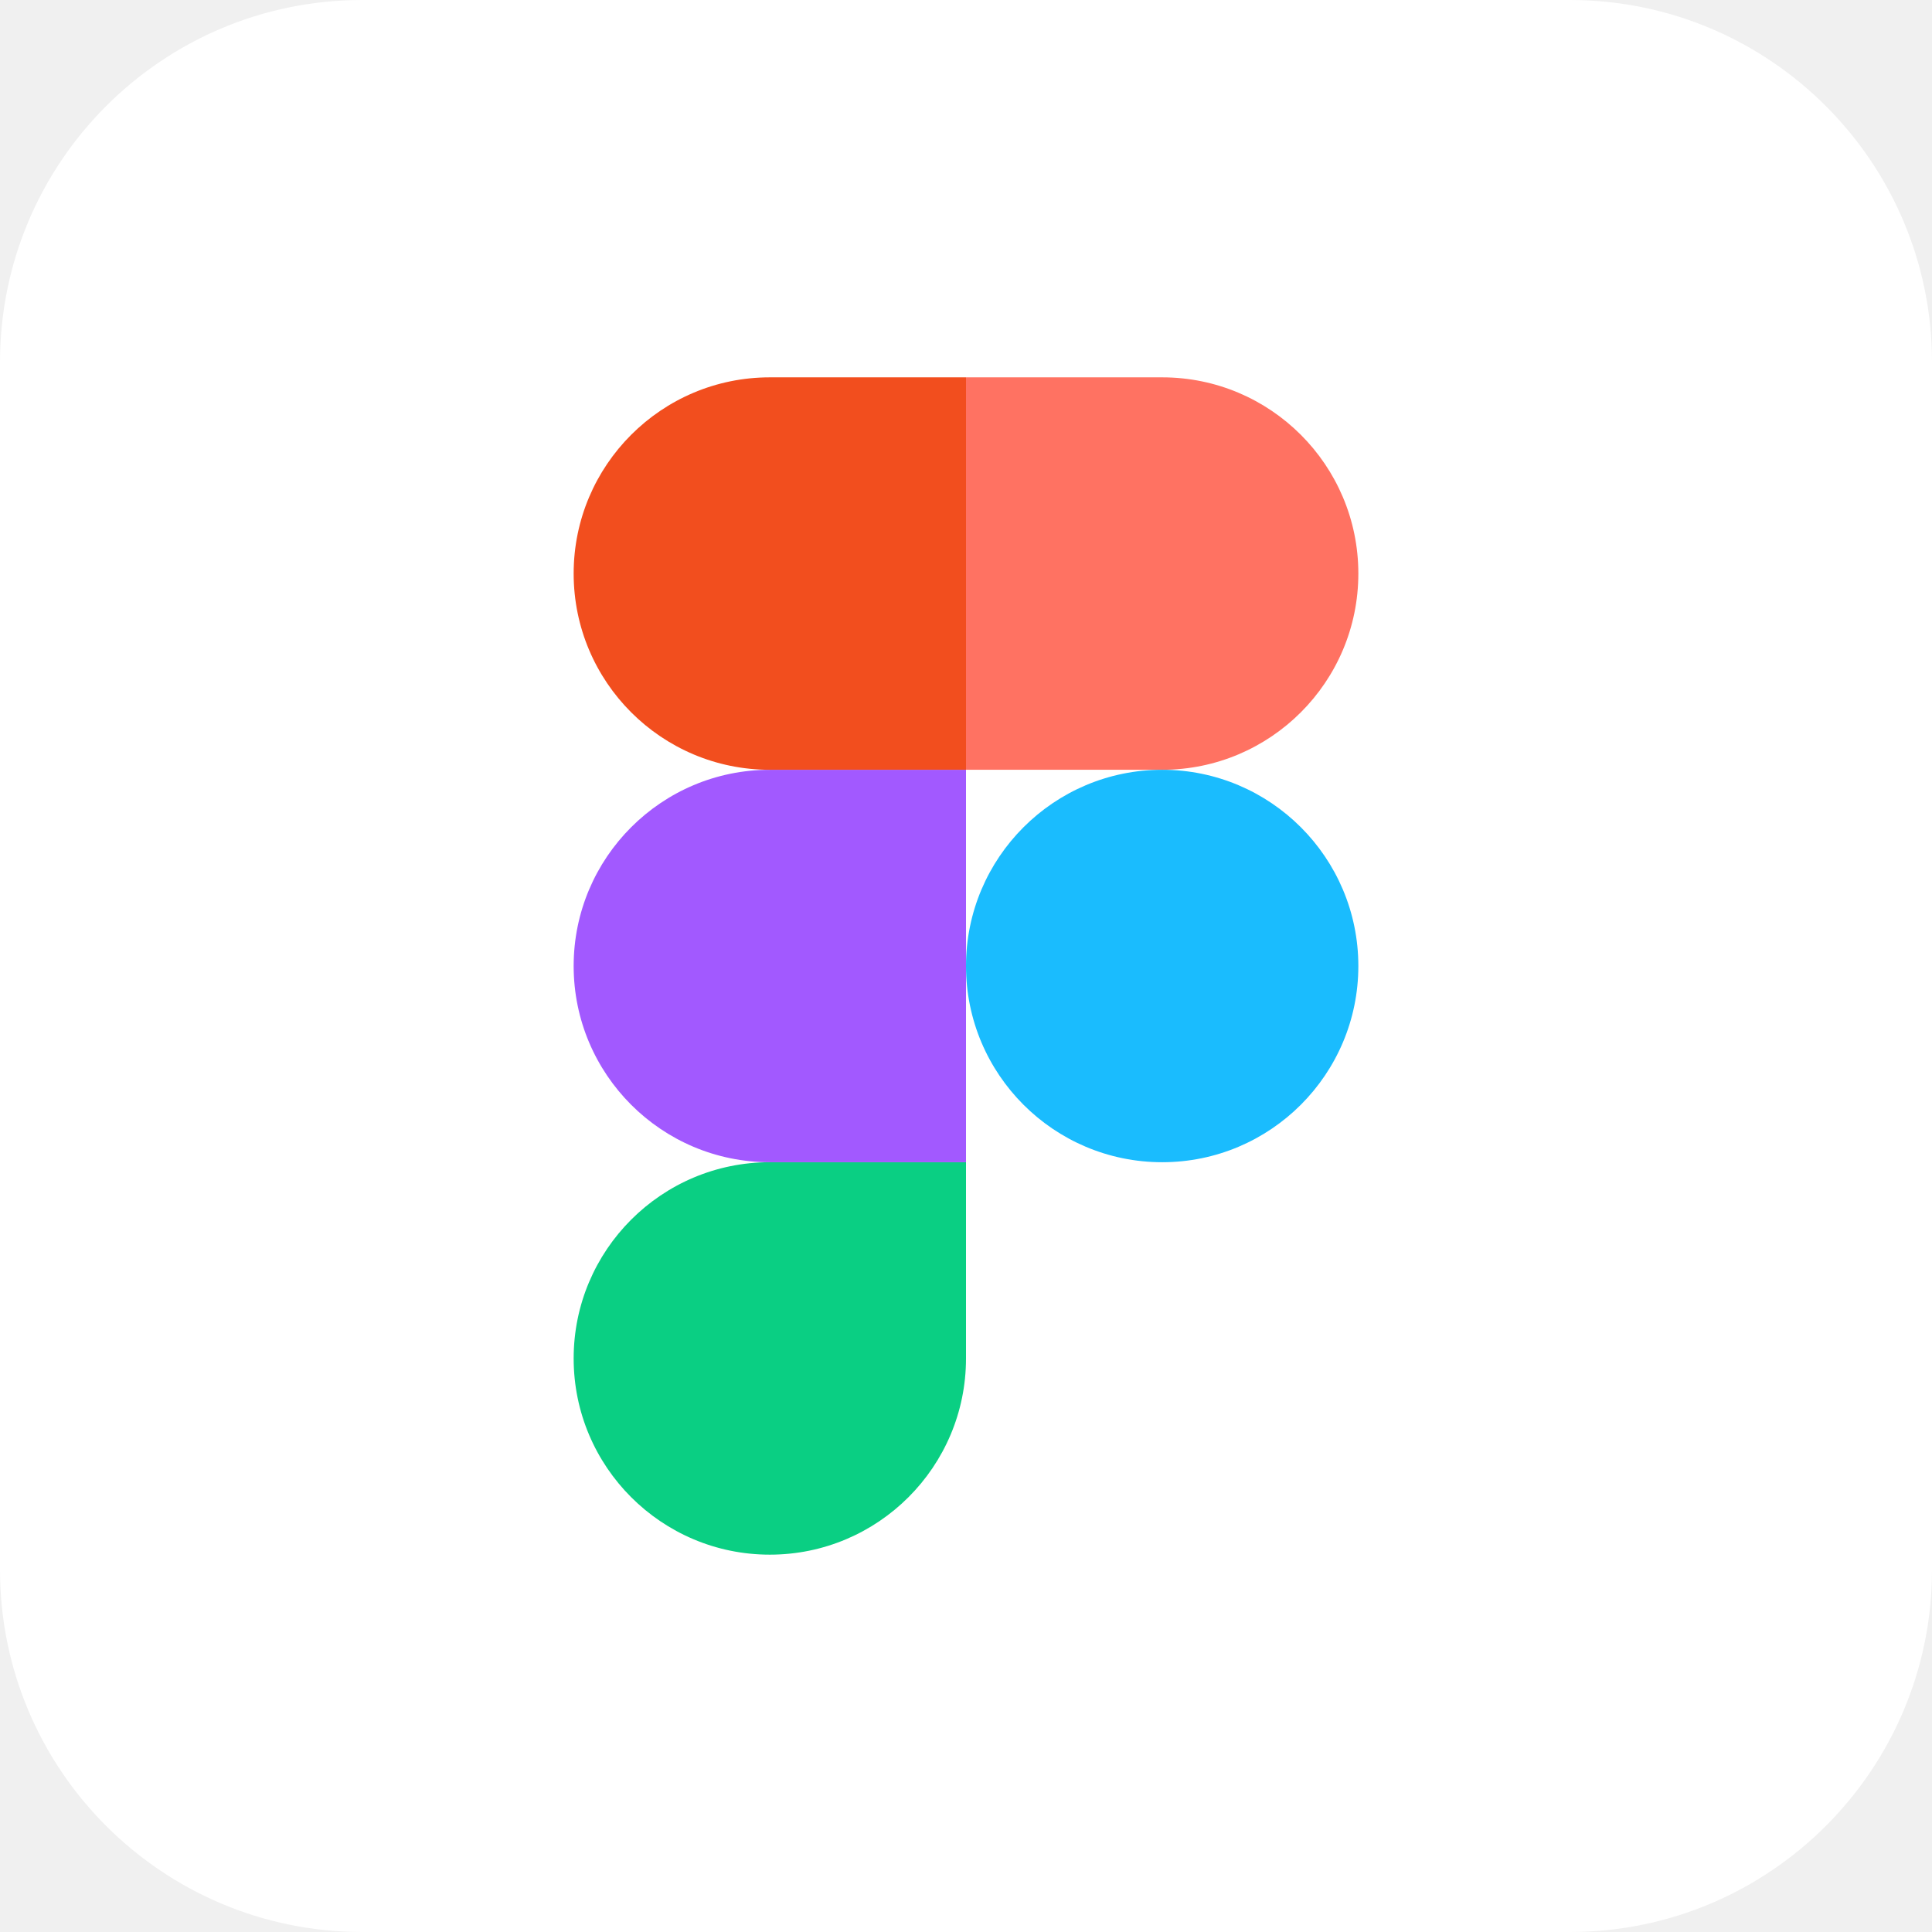
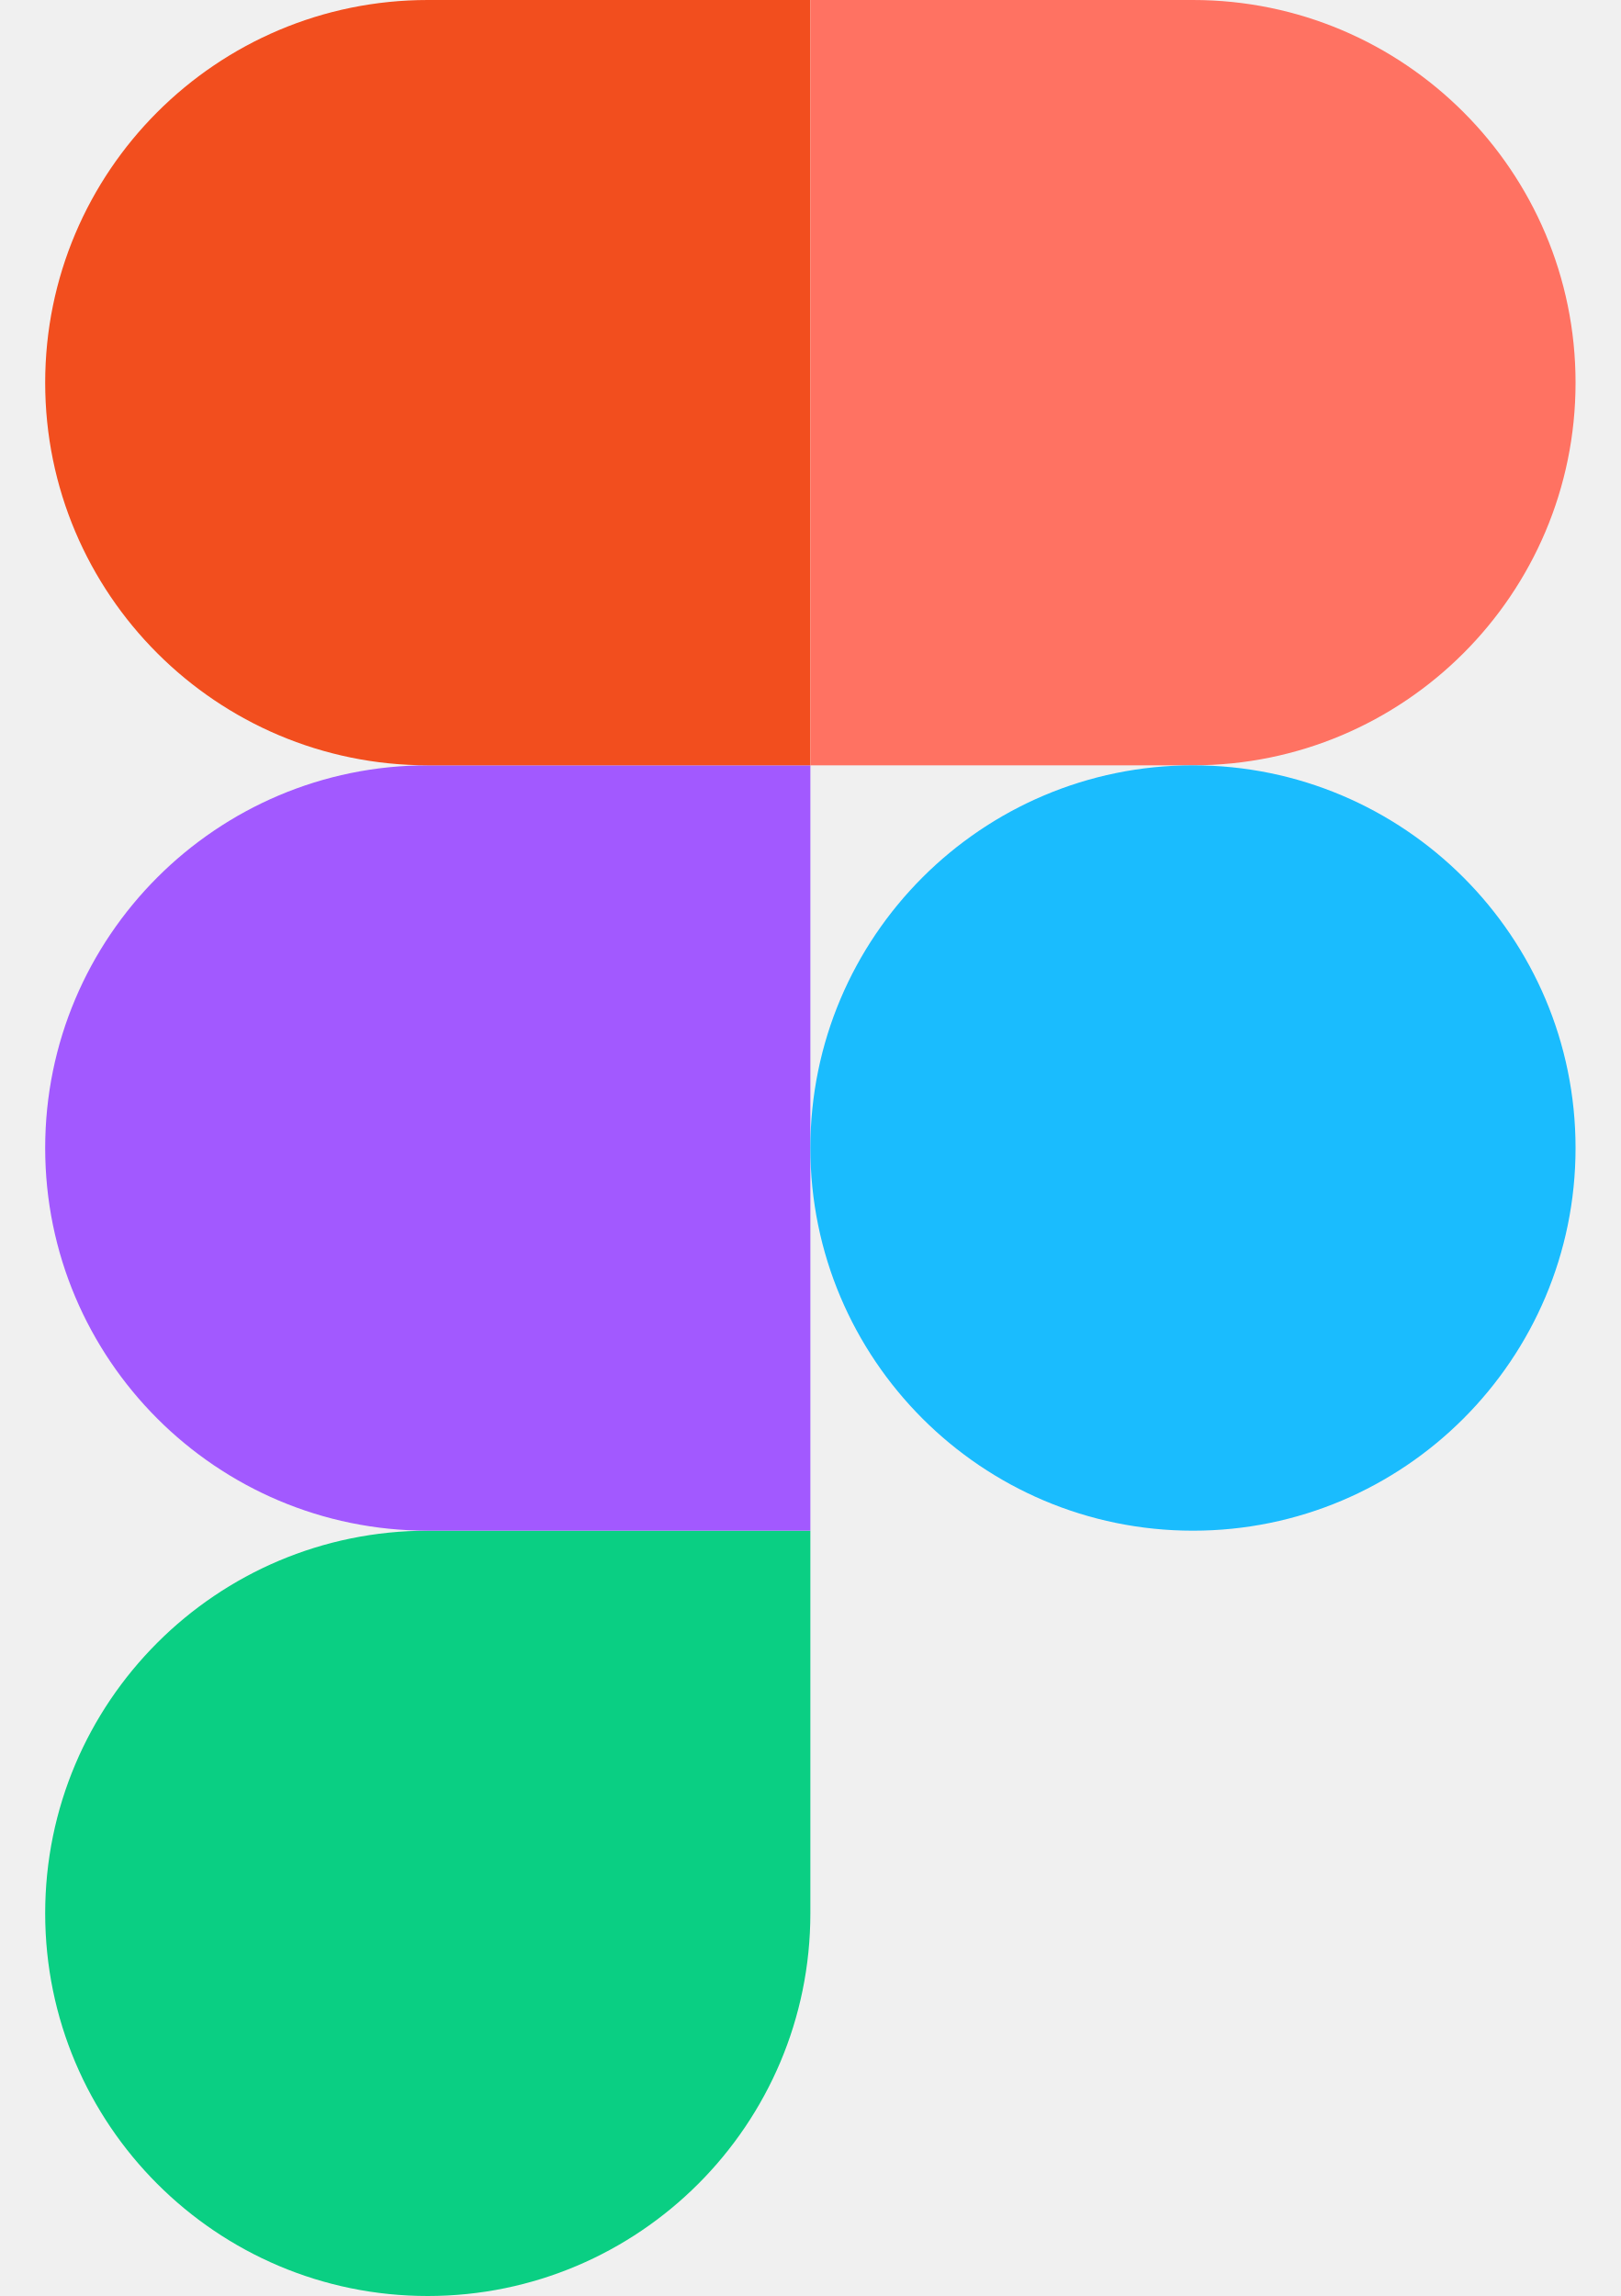
- <svg xmlns="http://www.w3.org/2000/svg" width="64" height="64" viewBox="0 0 64 64" fill="none">
-   <rect width="64" height="64" rx="12" fill="white" />
-   <g clip-path="url(#clip0_3421_7967)">
-     <path d="M25.501 51.5C29.088 51.5 32 48.588 32 45V38.5H25.501C21.914 38.5 19.003 41.412 19.003 45C19.003 48.588 21.914 51.5 25.501 51.5Z" fill="#0ACF83" />
-     <path d="M19.003 32C19.003 28.412 21.914 25.5 25.501 25.5H32V38.5H25.501C21.914 38.5 19.003 35.588 19.003 32Z" fill="#A259FF" />
-     <path d="M19.003 19C19.003 15.412 21.914 12.5 25.501 12.5H32V25.5H25.501C21.914 25.5 19.003 22.588 19.003 19Z" fill="#F24E1E" />
-     <path d="M32 12.5H38.499C42.086 12.5 44.997 15.412 44.997 19C44.997 22.588 42.086 25.5 38.499 25.5H32V12.5Z" fill="#FF7262" />
-     <path d="M44.997 32C44.997 35.588 42.086 38.5 38.499 38.5C34.911 38.5 32 35.588 32 32C32 28.412 34.911 25.5 38.499 25.5C42.086 25.5 44.997 28.412 44.997 32Z" fill="#1ABCFE" />
-   </g>
-   <defs>
-     <clipPath id="clip0_3421_7967">
-       <rect width="26" height="39" fill="white" transform="translate(19 12.5)" />
-     </clipPath>
-   </defs>
+ <svg xmlns="http://www.w3.org/2000/svg" width="24" height="34" viewBox="0 0 24 34" fill="none">
+   <path d="M6.334 34C9.462 34 12 31.461 12 28.333V22.667H6.334C3.207 22.667 0.669 25.205 0.669 28.333C0.669 31.461 3.207 34 6.334 34Z" fill="#0ACF83" />
+   <path d="M0.669 17C0.669 13.872 3.207 11.333 6.334 11.333H12V22.667H6.334C3.207 22.667 0.669 20.128 0.669 17Z" fill="#A259FF" />
+   <path d="M0.669 5.667C0.669 2.539 3.207 0 6.335 0H12V11.333H6.335C3.207 11.333 0.669 8.795 0.669 5.667Z" fill="#F24E1E" />
+   <path d="M12 0H17.666C20.793 0 23.331 2.539 23.331 5.667C23.331 8.795 20.793 11.333 17.666 11.333H12V0Z" fill="#FF7262" />
+   <path d="M23.331 17C23.331 20.128 20.793 22.667 17.666 22.667C14.538 22.667 12 20.128 12 17C12 13.872 14.538 11.333 17.666 11.333C20.793 11.333 23.331 13.872 23.331 17Z" fill="#1ABCFE" />
</svg>
